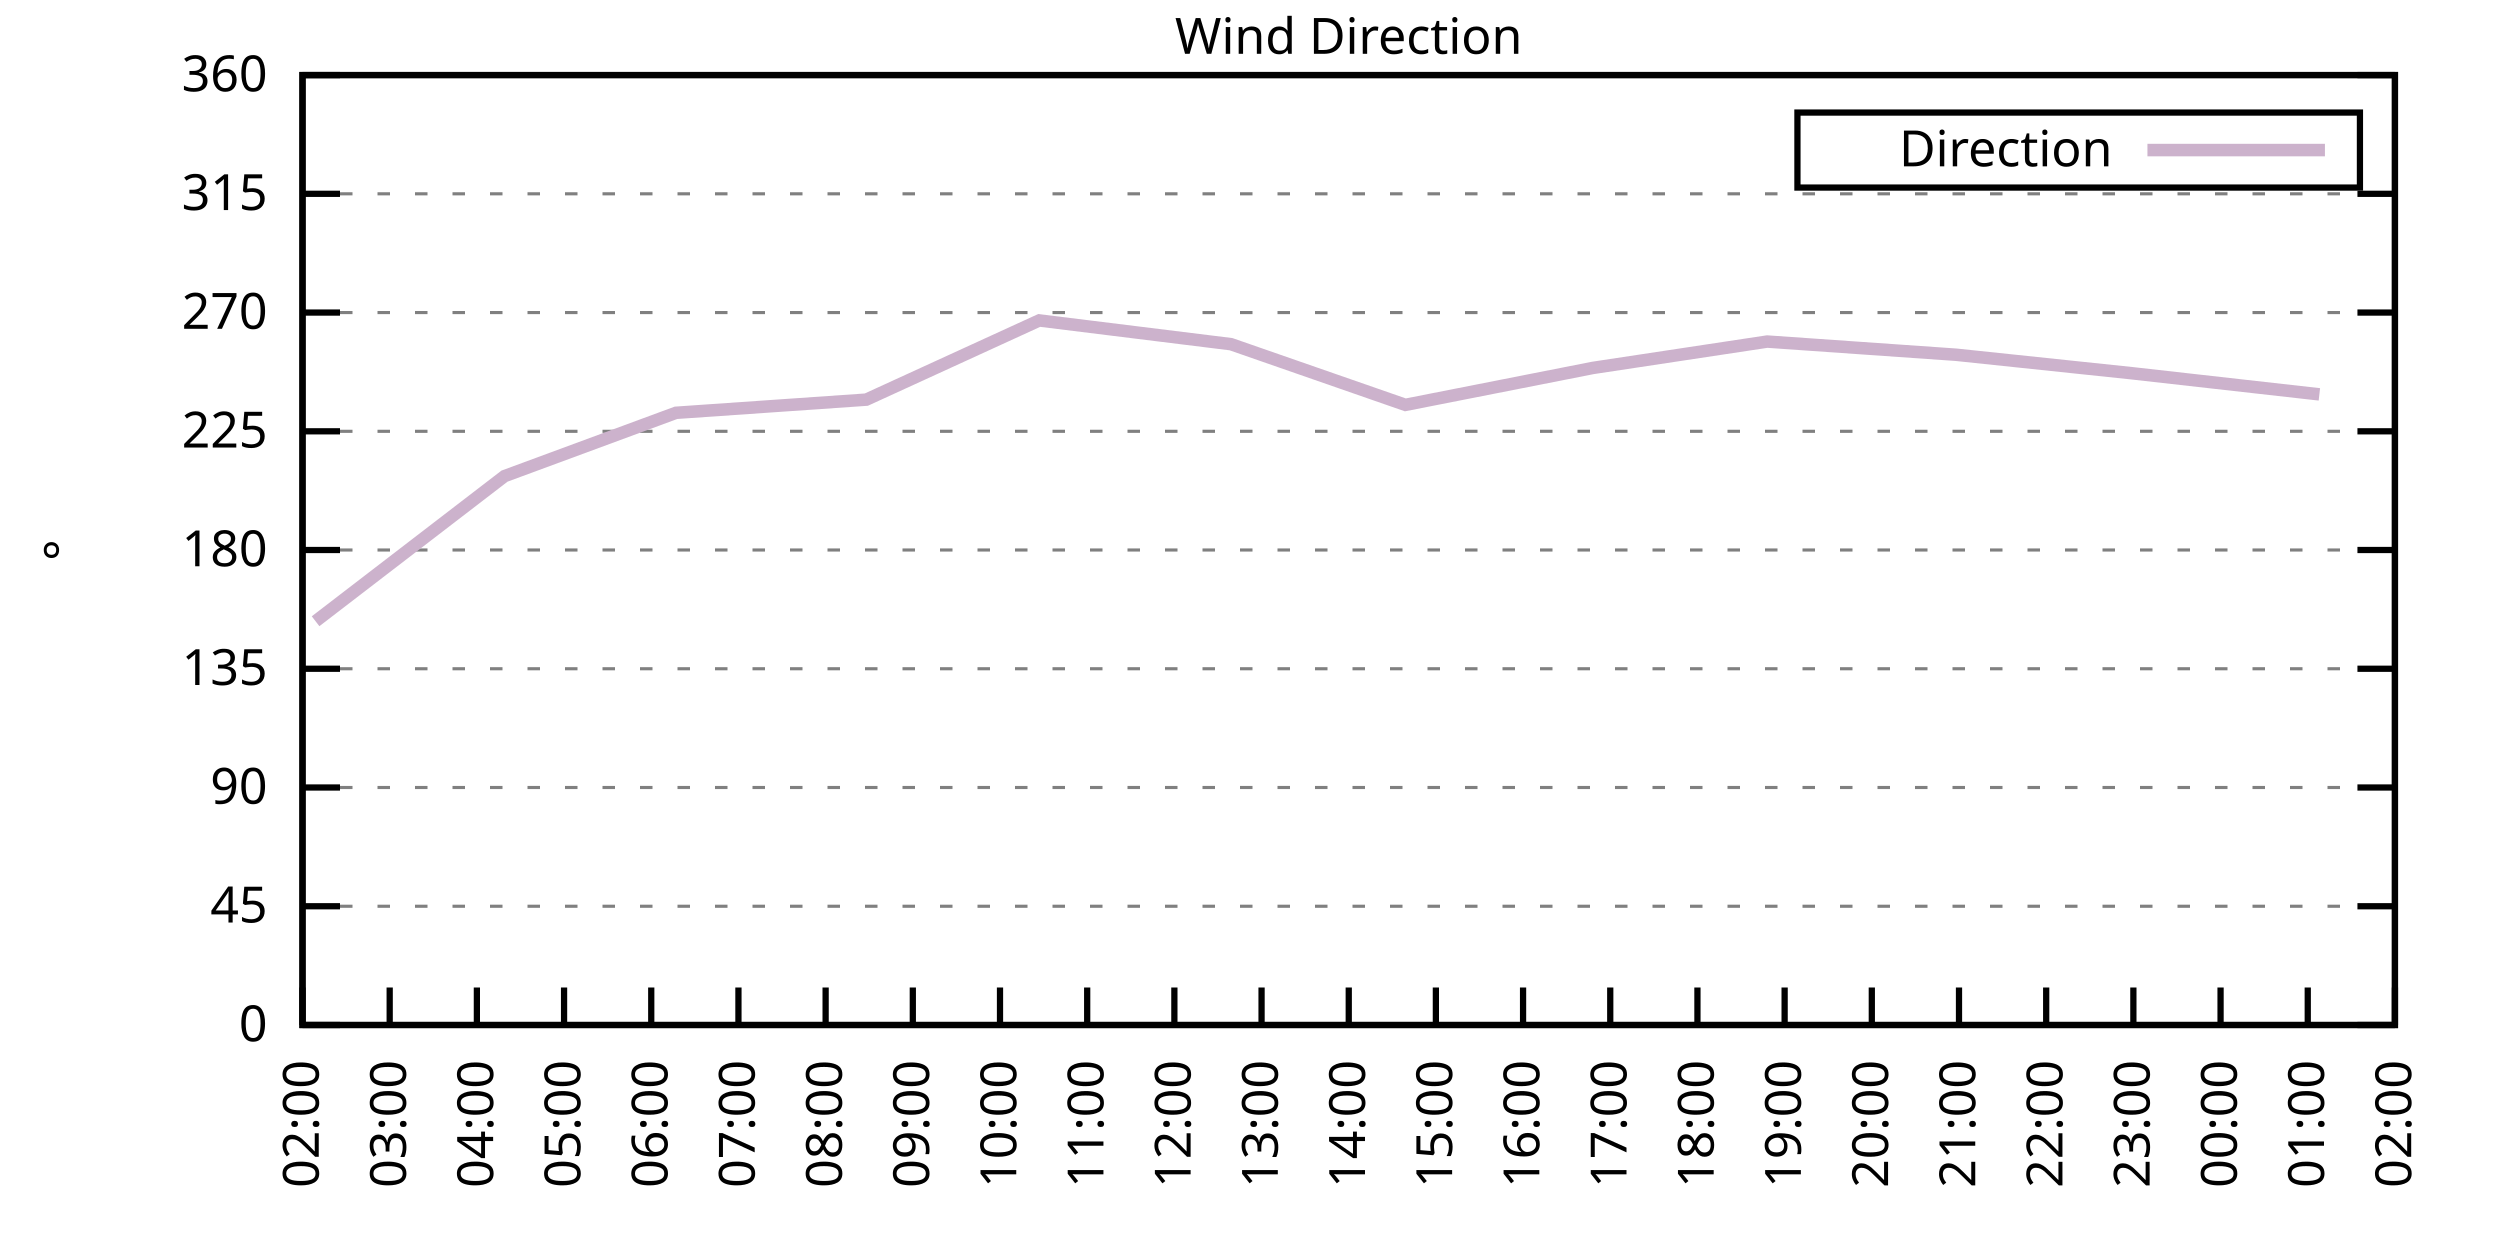
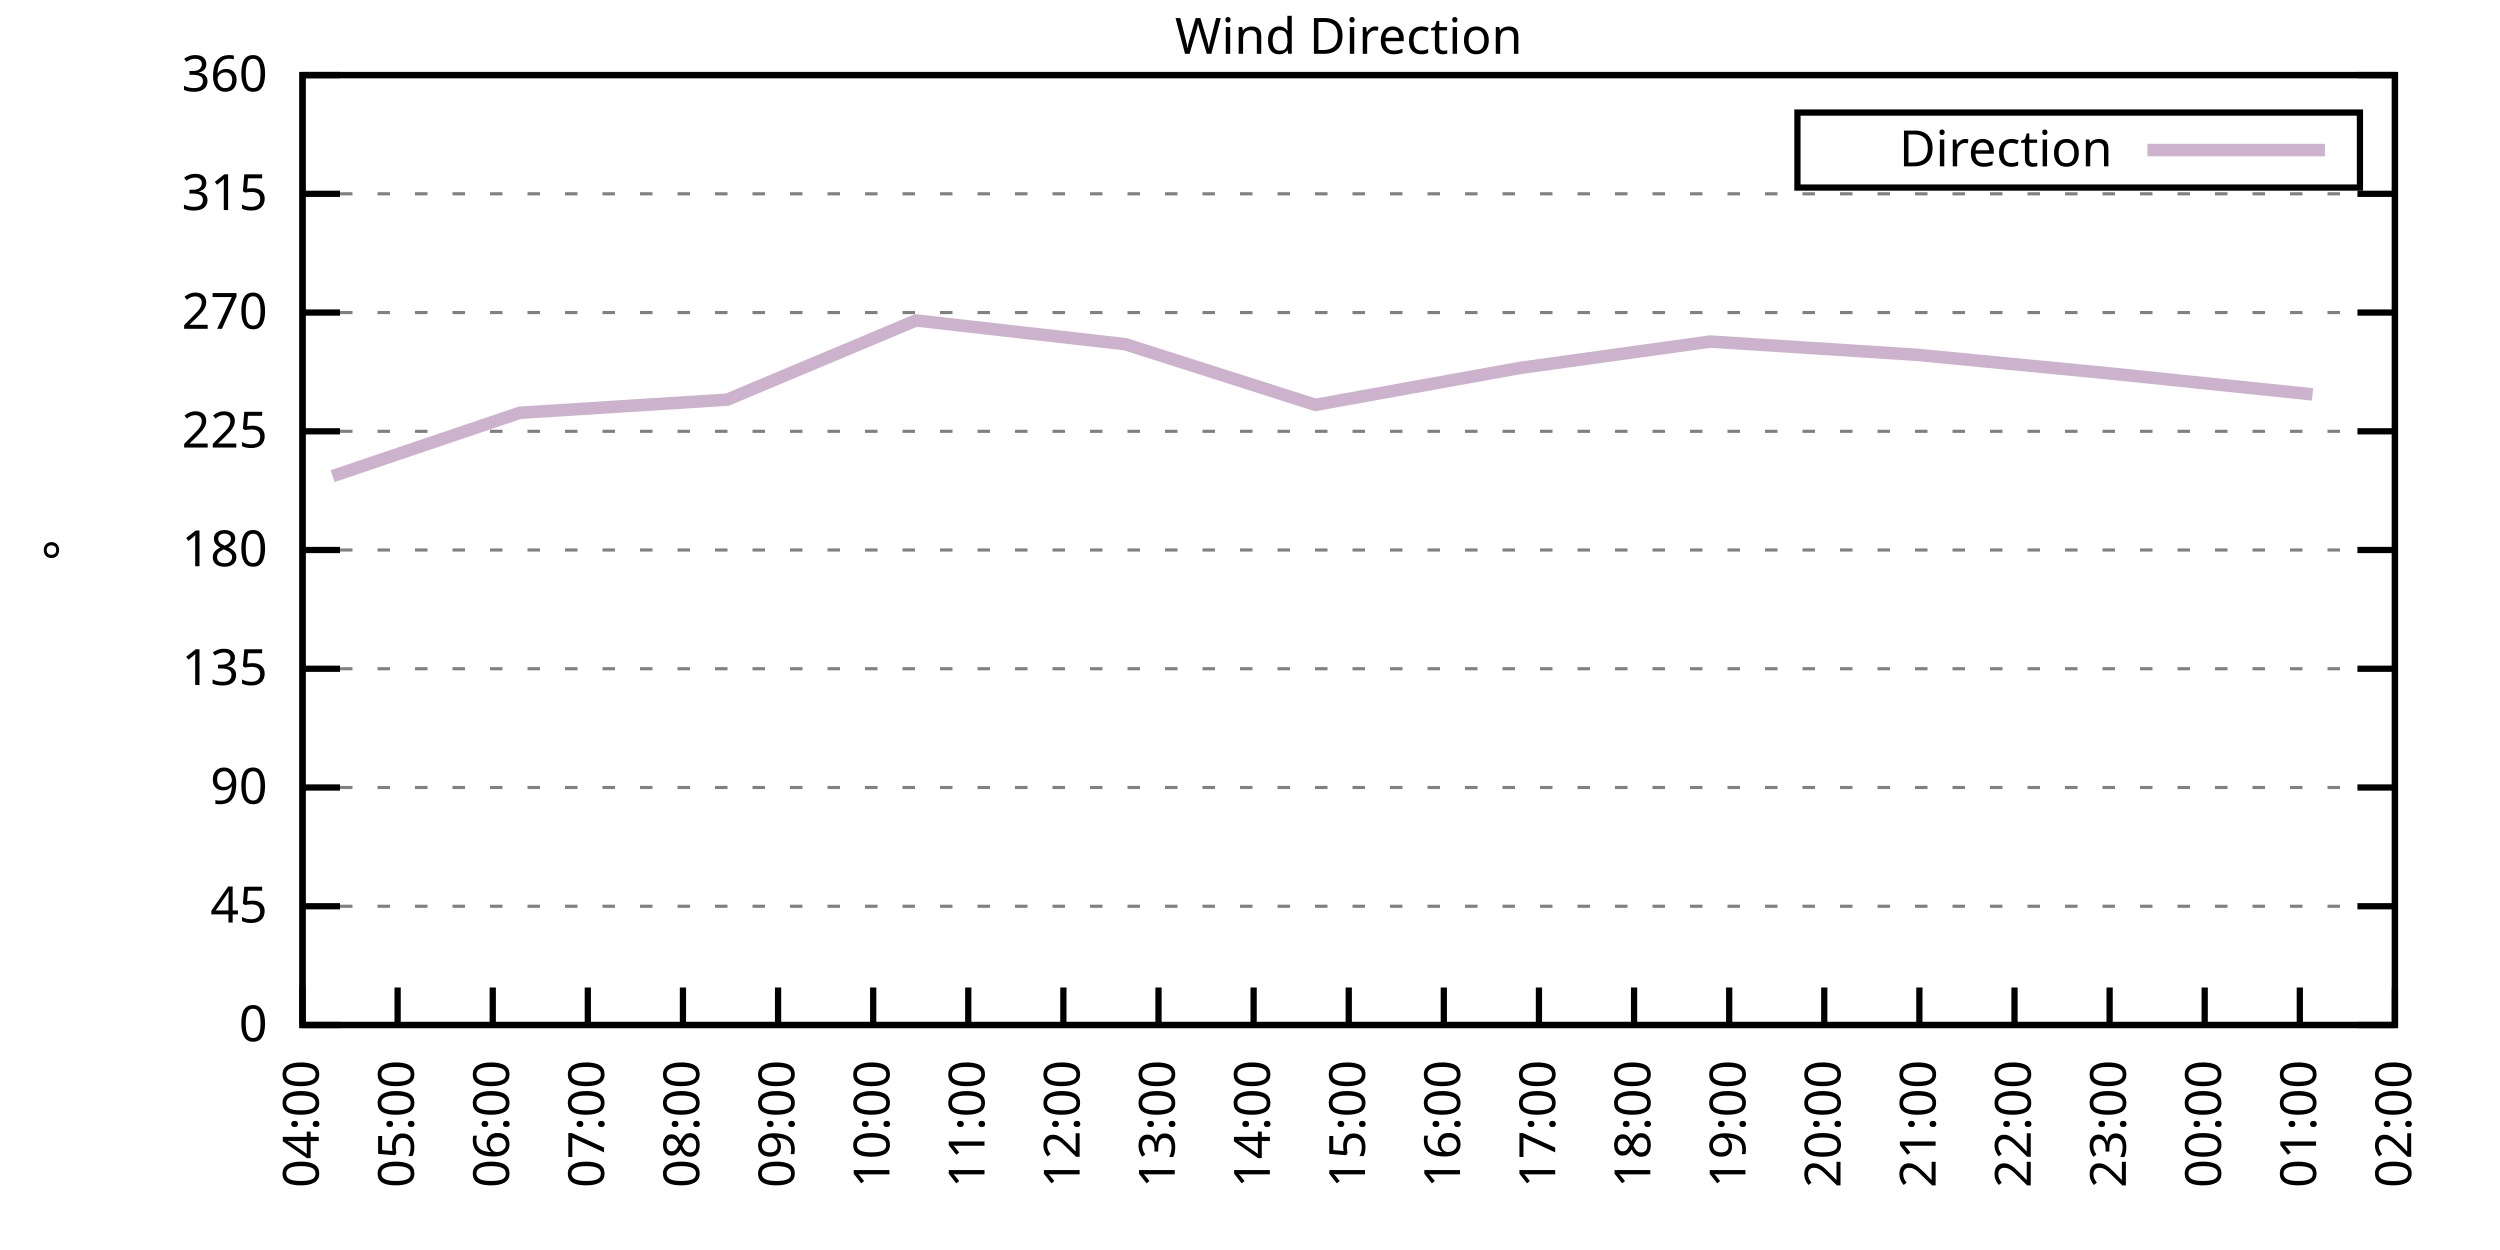
<svg xmlns="http://www.w3.org/2000/svg" xmlns:xlink="http://www.w3.org/1999/xlink" width="400" height="200" viewBox="0 0 400 200">
  <g id="gnuplot_canvas">
    <rect x="0" y="0" width="400" height="200" fill="none" />
    <defs>
      <circle id="gpDot" r="0.5" stroke-width="0.5" stroke="currentColor" />
      <path id="gpPt0" stroke-width="0.333" stroke="currentColor" d="M-1,0 h2 M0,-1 v2" />
      <path id="gpPt1" stroke-width="0.333" stroke="currentColor" d="M-1,-1 L1,1 M1,-1 L-1,1" />
      <path id="gpPt2" stroke-width="0.333" stroke="currentColor" d="M-1,0 L1,0 M0,-1 L0,1 M-1,-1 L1,1 M-1,1 L1,-1" />
      <rect id="gpPt3" stroke-width="0.333" stroke="currentColor" x="-1" y="-1" width="2" height="2" />
      <rect id="gpPt4" stroke-width="0.333" stroke="currentColor" fill="currentColor" x="-1" y="-1" width="2" height="2" />
      <circle id="gpPt5" stroke-width="0.333" stroke="currentColor" cx="0" cy="0" r="1" />
      <use xlink:href="#gpPt5" id="gpPt6" fill="currentColor" stroke="none" />
      <path id="gpPt7" stroke-width="0.333" stroke="currentColor" d="M0,-1.33 L-1.33,0.67 L1.33,0.67 z" />
      <use xlink:href="#gpPt7" id="gpPt8" fill="currentColor" stroke="none" />
      <use xlink:href="#gpPt7" id="gpPt9" stroke="currentColor" transform="rotate(180)" />
      <use xlink:href="#gpPt9" id="gpPt10" fill="currentColor" stroke="none" />
      <use xlink:href="#gpPt3" id="gpPt11" stroke="currentColor" transform="rotate(45)" />
      <use xlink:href="#gpPt11" id="gpPt12" fill="currentColor" stroke="none" />
      <path id="gpPt13" stroke-width="0.333" stroke="currentColor" d="M0,1.330 L1.265,0.411 L0.782,-1.067 L-0.782,-1.076 L-1.265,0.411 z" />
      <use xlink:href="#gpPt13" id="gpPt14" fill="currentColor" stroke="none" />
      <filter id="textbox" filterUnits="objectBoundingBox" x="0" y="0" height="1" width="1">
        <feFlood flood-color="white" flood-opacity="1" result="bgnd" />
        <feComposite in="SourceGraphic" in2="bgnd" operator="atop" />
      </filter>
      <filter id="greybox" filterUnits="objectBoundingBox" x="0" y="0" height="1" width="1">
        <feFlood flood-color="lightgrey" flood-opacity="1" result="grey" />
        <feComposite in="SourceGraphic" in2="grey" operator="atop" />
      </filter>
    </defs>
    <g fill="none" color="white" stroke="currentColor" stroke-width="1.00" stroke-linecap="butt" stroke-linejoin="miter">
</g>
    <g fill="none" color="black" stroke="currentColor" stroke-width="1.00" stroke-linecap="butt" stroke-linejoin="miter">
      <g stroke="none" shape-rendering="crispEdges">
        <polygon fill="rgb(255, 255, 255)" points="48.40,164.00 383.18,164.00 383.18,12.02 48.40,12.02 " />
      </g>
    </g>
    <g fill="none" color="black" stroke="currentColor" stroke-width="1.00" stroke-linecap="butt" stroke-linejoin="miter">
</g>
    <g fill="none" color="black" stroke="black" stroke-width="0.50" stroke-linecap="butt" stroke-linejoin="miter">
</g>
    <g fill="none" color="gray" stroke="currentColor" stroke-width="0.50" stroke-linecap="butt" stroke-linejoin="miter">
      <path stroke="gray" stroke-dasharray="2,4" class="gridline" d="M48.40,164.00 L383.19,164.00  " />
    </g>
    <g fill="none" color="gray" stroke="gray" stroke-width="1.00" stroke-linecap="butt" stroke-linejoin="miter">
</g>
    <g fill="none" color="black" stroke="currentColor" stroke-width="1.00" stroke-linecap="butt" stroke-linejoin="miter">
      <path stroke="black" d="M48.40,164.00 L54.40,164.00 M383.19,164.00 L377.19,164.00  " />
      <g transform="translate(42.80,166.60)" stroke="none" fill="black" font-family="Sans" font-size="8.00" text-anchor="end">
        <text>
          <tspan font-family="Sans"> 0</tspan>
        </text>
      </g>
    </g>
    <g fill="none" color="black" stroke="currentColor" stroke-width="1.00" stroke-linecap="butt" stroke-linejoin="miter">
</g>
    <g fill="none" color="black" stroke="black" stroke-width="0.50" stroke-linecap="butt" stroke-linejoin="miter">
</g>
    <g fill="none" color="gray" stroke="currentColor" stroke-width="0.50" stroke-linecap="butt" stroke-linejoin="miter">
      <path stroke="gray" stroke-dasharray="2,4" class="gridline" d="M48.40,145.00 L383.19,145.00  " />
    </g>
    <g fill="none" color="gray" stroke="gray" stroke-width="1.00" stroke-linecap="butt" stroke-linejoin="miter">
</g>
    <g fill="none" color="black" stroke="currentColor" stroke-width="1.00" stroke-linecap="butt" stroke-linejoin="miter">
      <path stroke="black" d="M48.40,145.00 L54.40,145.00 M383.19,145.00 L377.19,145.00  " />
      <g transform="translate(42.80,147.60)" stroke="none" fill="black" font-family="Sans" font-size="8.00" text-anchor="end">
        <text>
          <tspan font-family="Sans"> 45</tspan>
        </text>
      </g>
    </g>
    <g fill="none" color="black" stroke="currentColor" stroke-width="1.00" stroke-linecap="butt" stroke-linejoin="miter">
</g>
    <g fill="none" color="black" stroke="black" stroke-width="0.50" stroke-linecap="butt" stroke-linejoin="miter">
</g>
    <g fill="none" color="gray" stroke="currentColor" stroke-width="0.50" stroke-linecap="butt" stroke-linejoin="miter">
      <path stroke="gray" stroke-dasharray="2,4" class="gridline" d="M48.40,126.00 L383.19,126.00  " />
    </g>
    <g fill="none" color="gray" stroke="gray" stroke-width="1.00" stroke-linecap="butt" stroke-linejoin="miter">
</g>
    <g fill="none" color="black" stroke="currentColor" stroke-width="1.00" stroke-linecap="butt" stroke-linejoin="miter">
      <path stroke="black" d="M48.40,126.00 L54.40,126.00 M383.19,126.00 L377.19,126.00  " />
      <g transform="translate(42.80,128.60)" stroke="none" fill="black" font-family="Sans" font-size="8.00" text-anchor="end">
        <text>
          <tspan font-family="Sans"> 90</tspan>
        </text>
      </g>
    </g>
    <g fill="none" color="black" stroke="currentColor" stroke-width="1.00" stroke-linecap="butt" stroke-linejoin="miter">
</g>
    <g fill="none" color="black" stroke="black" stroke-width="0.50" stroke-linecap="butt" stroke-linejoin="miter">
</g>
    <g fill="none" color="gray" stroke="currentColor" stroke-width="0.50" stroke-linecap="butt" stroke-linejoin="miter">
      <path stroke="gray" stroke-dasharray="2,4" class="gridline" d="M48.40,107.00 L383.19,107.00  " />
    </g>
    <g fill="none" color="gray" stroke="gray" stroke-width="1.00" stroke-linecap="butt" stroke-linejoin="miter">
</g>
    <g fill="none" color="black" stroke="currentColor" stroke-width="1.00" stroke-linecap="butt" stroke-linejoin="miter">
      <path stroke="black" d="M48.40,107.00 L54.40,107.00 M383.19,107.00 L377.19,107.00  " />
      <g transform="translate(42.80,109.60)" stroke="none" fill="black" font-family="Sans" font-size="8.00" text-anchor="end">
        <text>
          <tspan font-family="Sans"> 135</tspan>
        </text>
      </g>
    </g>
    <g fill="none" color="black" stroke="currentColor" stroke-width="1.00" stroke-linecap="butt" stroke-linejoin="miter">
</g>
    <g fill="none" color="black" stroke="black" stroke-width="0.50" stroke-linecap="butt" stroke-linejoin="miter">
</g>
    <g fill="none" color="gray" stroke="currentColor" stroke-width="0.50" stroke-linecap="butt" stroke-linejoin="miter">
      <path stroke="gray" stroke-dasharray="2,4" class="gridline" d="M48.40,88.00 L383.19,88.00  " />
    </g>
    <g fill="none" color="gray" stroke="gray" stroke-width="1.00" stroke-linecap="butt" stroke-linejoin="miter">
</g>
    <g fill="none" color="black" stroke="currentColor" stroke-width="1.00" stroke-linecap="butt" stroke-linejoin="miter">
      <path stroke="black" d="M48.40,88.00 L54.40,88.00 M383.19,88.00 L377.19,88.00  " />
      <g transform="translate(42.80,90.60)" stroke="none" fill="black" font-family="Sans" font-size="8.00" text-anchor="end">
        <text>
          <tspan font-family="Sans"> 180</tspan>
        </text>
      </g>
    </g>
    <g fill="none" color="black" stroke="currentColor" stroke-width="1.00" stroke-linecap="butt" stroke-linejoin="miter">
</g>
    <g fill="none" color="black" stroke="black" stroke-width="0.50" stroke-linecap="butt" stroke-linejoin="miter">
</g>
    <g fill="none" color="gray" stroke="currentColor" stroke-width="0.50" stroke-linecap="butt" stroke-linejoin="miter">
      <path stroke="gray" stroke-dasharray="2,4" class="gridline" d="M48.40,69.01 L383.19,69.01  " />
    </g>
    <g fill="none" color="gray" stroke="gray" stroke-width="1.00" stroke-linecap="butt" stroke-linejoin="miter">
</g>
    <g fill="none" color="black" stroke="currentColor" stroke-width="1.00" stroke-linecap="butt" stroke-linejoin="miter">
      <path stroke="black" d="M48.40,69.01 L54.40,69.01 M383.19,69.01 L377.19,69.01  " />
      <g transform="translate(42.80,71.61)" stroke="none" fill="black" font-family="Sans" font-size="8.00" text-anchor="end">
        <text>
          <tspan font-family="Sans"> 225</tspan>
        </text>
      </g>
    </g>
    <g fill="none" color="black" stroke="currentColor" stroke-width="1.00" stroke-linecap="butt" stroke-linejoin="miter">
</g>
    <g fill="none" color="black" stroke="black" stroke-width="0.50" stroke-linecap="butt" stroke-linejoin="miter">
</g>
    <g fill="none" color="gray" stroke="currentColor" stroke-width="0.50" stroke-linecap="butt" stroke-linejoin="miter">
      <path stroke="gray" stroke-dasharray="2,4" class="gridline" d="M48.40,50.01 L383.19,50.01  " />
    </g>
    <g fill="none" color="gray" stroke="gray" stroke-width="1.00" stroke-linecap="butt" stroke-linejoin="miter">
</g>
    <g fill="none" color="black" stroke="currentColor" stroke-width="1.00" stroke-linecap="butt" stroke-linejoin="miter">
      <path stroke="black" d="M48.40,50.01 L54.40,50.01 M383.19,50.01 L377.19,50.01  " />
      <g transform="translate(42.80,52.61)" stroke="none" fill="black" font-family="Sans" font-size="8.00" text-anchor="end">
        <text>
          <tspan font-family="Sans"> 270</tspan>
        </text>
      </g>
    </g>
    <g fill="none" color="black" stroke="currentColor" stroke-width="1.00" stroke-linecap="butt" stroke-linejoin="miter">
</g>
    <g fill="none" color="black" stroke="black" stroke-width="0.50" stroke-linecap="butt" stroke-linejoin="miter">
</g>
    <g fill="none" color="gray" stroke="currentColor" stroke-width="0.50" stroke-linecap="butt" stroke-linejoin="miter">
      <path stroke="gray" stroke-dasharray="2,4" class="gridline" d="M48.40,31.01 L383.19,31.01  " />
    </g>
    <g fill="none" color="gray" stroke="gray" stroke-width="1.00" stroke-linecap="butt" stroke-linejoin="miter">
</g>
    <g fill="none" color="black" stroke="currentColor" stroke-width="1.00" stroke-linecap="butt" stroke-linejoin="miter">
      <path stroke="black" d="M48.40,31.01 L54.40,31.01 M383.19,31.01 L377.19,31.01  " />
      <g transform="translate(42.80,33.61)" stroke="none" fill="black" font-family="Sans" font-size="8.00" text-anchor="end">
        <text>
          <tspan font-family="Sans"> 315</tspan>
        </text>
      </g>
    </g>
    <g fill="none" color="black" stroke="currentColor" stroke-width="1.00" stroke-linecap="butt" stroke-linejoin="miter">
</g>
    <g fill="none" color="black" stroke="black" stroke-width="0.50" stroke-linecap="butt" stroke-linejoin="miter">
</g>
    <g fill="none" color="gray" stroke="currentColor" stroke-width="0.50" stroke-linecap="butt" stroke-linejoin="miter">
      <path stroke="gray" stroke-dasharray="2,4" class="gridline" d="M48.40,12.01 L383.19,12.01  " />
    </g>
    <g fill="none" color="gray" stroke="gray" stroke-width="1.00" stroke-linecap="butt" stroke-linejoin="miter">
</g>
    <g fill="none" color="black" stroke="currentColor" stroke-width="1.00" stroke-linecap="butt" stroke-linejoin="miter">
      <path stroke="black" d="M48.40,12.01 L54.40,12.01 M383.19,12.01 L377.19,12.01  " />
      <g transform="translate(42.80,14.61)" stroke="none" fill="black" font-family="Sans" font-size="8.00" text-anchor="end">
        <text>
          <tspan font-family="Sans"> 360</tspan>
        </text>
      </g>
    </g>
    <g fill="none" color="black" stroke="currentColor" stroke-width="1.00" stroke-linecap="butt" stroke-linejoin="miter">
      <path stroke="black" d="M48.40,164.00 L48.40,158.00  " />
      <g transform="translate(51.00,169.60) rotate(270.00)" stroke="none" fill="black" font-family="Sans" font-size="8.00" text-anchor="end">
        <text>
-           <tspan font-family="Sans">02:00</tspan>
-         </text>
-       </g>
-     </g>
-     <g fill="none" color="black" stroke="currentColor" stroke-width="1.00" stroke-linecap="butt" stroke-linejoin="miter">
-       <path stroke="black" d="M62.35,164.00 L62.35,158.00  " />
-       <g transform="translate(64.95,169.60) rotate(270.00)" stroke="none" fill="black" font-family="Sans" font-size="8.00" text-anchor="end">
-         <text>
-           <tspan font-family="Sans">03:00</tspan>
-         </text>
-       </g>
-     </g>
-     <g fill="none" color="black" stroke="currentColor" stroke-width="1.00" stroke-linecap="butt" stroke-linejoin="miter">
-       <path stroke="black" d="M76.30,164.00 L76.30,158.00  " />
-       <g transform="translate(78.90,169.60) rotate(270.00)" stroke="none" fill="black" font-family="Sans" font-size="8.00" text-anchor="end">
-         <text>
          <tspan font-family="Sans">04:00</tspan>
        </text>
      </g>
    </g>
    <g fill="none" color="black" stroke="currentColor" stroke-width="1.00" stroke-linecap="butt" stroke-linejoin="miter">
-       <path stroke="black" d="M90.25,164.00 L90.25,158.00  " />
-       <g transform="translate(92.85,169.60) rotate(270.00)" stroke="none" fill="black" font-family="Sans" font-size="8.00" text-anchor="end">
+       <path stroke="black" d="M63.62,164.00 L63.62,158.00  " />
+       <g transform="translate(66.22,169.60) rotate(270.00)" stroke="none" fill="black" font-family="Sans" font-size="8.00" text-anchor="end">
        <text>
          <tspan font-family="Sans">05:00</tspan>
        </text>
      </g>
    </g>
    <g fill="none" color="black" stroke="currentColor" stroke-width="1.00" stroke-linecap="butt" stroke-linejoin="miter">
-       <path stroke="black" d="M104.20,164.00 L104.20,158.00  " />
-       <g transform="translate(106.80,169.60) rotate(270.00)" stroke="none" fill="black" font-family="Sans" font-size="8.00" text-anchor="end">
+       <path stroke="black" d="M78.84,164.00 L78.84,158.00  " />
+       <g transform="translate(81.44,169.60) rotate(270.00)" stroke="none" fill="black" font-family="Sans" font-size="8.00" text-anchor="end">
        <text>
          <tspan font-family="Sans">06:00</tspan>
        </text>
      </g>
    </g>
    <g fill="none" color="black" stroke="currentColor" stroke-width="1.00" stroke-linecap="butt" stroke-linejoin="miter">
-       <path stroke="black" d="M118.15,164.00 L118.15,158.00  " />
-       <g transform="translate(120.75,169.60) rotate(270.00)" stroke="none" fill="black" font-family="Sans" font-size="8.00" text-anchor="end">
+       <path stroke="black" d="M94.05,164.00 L94.05,158.00  " />
+       <g transform="translate(96.65,169.60) rotate(270.00)" stroke="none" fill="black" font-family="Sans" font-size="8.00" text-anchor="end">
        <text>
          <tspan font-family="Sans">07:00</tspan>
        </text>
      </g>
    </g>
    <g fill="none" color="black" stroke="currentColor" stroke-width="1.00" stroke-linecap="butt" stroke-linejoin="miter">
-       <path stroke="black" d="M132.10,164.00 L132.10,158.00  " />
-       <g transform="translate(134.70,169.60) rotate(270.00)" stroke="none" fill="black" font-family="Sans" font-size="8.00" text-anchor="end">
+       <path stroke="black" d="M109.27,164.00 L109.27,158.00  " />
+       <g transform="translate(111.87,169.60) rotate(270.00)" stroke="none" fill="black" font-family="Sans" font-size="8.00" text-anchor="end">
        <text>
          <tspan font-family="Sans">08:00</tspan>
        </text>
      </g>
    </g>
    <g fill="none" color="black" stroke="currentColor" stroke-width="1.00" stroke-linecap="butt" stroke-linejoin="miter">
-       <path stroke="black" d="M146.05,164.00 L146.05,158.00  " />
-       <g transform="translate(148.65,169.60) rotate(270.00)" stroke="none" fill="black" font-family="Sans" font-size="8.00" text-anchor="end">
+       <path stroke="black" d="M124.49,164.00 L124.49,158.00  " />
+       <g transform="translate(127.09,169.60) rotate(270.00)" stroke="none" fill="black" font-family="Sans" font-size="8.00" text-anchor="end">
        <text>
          <tspan font-family="Sans">09:00</tspan>
        </text>
      </g>
    </g>
    <g fill="none" color="black" stroke="currentColor" stroke-width="1.00" stroke-linecap="butt" stroke-linejoin="miter">
-       <path stroke="black" d="M160.00,164.00 L160.00,158.00  " />
-       <g transform="translate(162.60,169.60) rotate(270.00)" stroke="none" fill="black" font-family="Sans" font-size="8.00" text-anchor="end">
+       <path stroke="black" d="M139.71,164.00 L139.71,158.00  " />
+       <g transform="translate(142.31,169.60) rotate(270.00)" stroke="none" fill="black" font-family="Sans" font-size="8.00" text-anchor="end">
        <text>
          <tspan font-family="Sans">10:00</tspan>
        </text>
      </g>
    </g>
    <g fill="none" color="black" stroke="currentColor" stroke-width="1.00" stroke-linecap="butt" stroke-linejoin="miter">
-       <path stroke="black" d="M173.95,164.00 L173.95,158.00  " />
-       <g transform="translate(176.55,169.60) rotate(270.00)" stroke="none" fill="black" font-family="Sans" font-size="8.00" text-anchor="end">
+       <path stroke="black" d="M154.92,164.00 L154.92,158.00  " />
+       <g transform="translate(157.52,169.60) rotate(270.00)" stroke="none" fill="black" font-family="Sans" font-size="8.00" text-anchor="end">
        <text>
          <tspan font-family="Sans">11:00</tspan>
        </text>
      </g>
    </g>
    <g fill="none" color="black" stroke="currentColor" stroke-width="1.00" stroke-linecap="butt" stroke-linejoin="miter">
-       <path stroke="black" d="M187.90,164.00 L187.90,158.00  " />
-       <g transform="translate(190.50,169.60) rotate(270.00)" stroke="none" fill="black" font-family="Sans" font-size="8.00" text-anchor="end">
+       <path stroke="black" d="M170.14,164.00 L170.14,158.00  " />
+       <g transform="translate(172.74,169.60) rotate(270.00)" stroke="none" fill="black" font-family="Sans" font-size="8.00" text-anchor="end">
        <text>
          <tspan font-family="Sans">12:00</tspan>
        </text>
      </g>
    </g>
    <g fill="none" color="black" stroke="currentColor" stroke-width="1.00" stroke-linecap="butt" stroke-linejoin="miter">
-       <path stroke="black" d="M201.85,164.00 L201.85,158.00  " />
-       <g transform="translate(204.45,169.60) rotate(270.00)" stroke="none" fill="black" font-family="Sans" font-size="8.00" text-anchor="end">
+       <path stroke="black" d="M185.36,164.00 L185.36,158.00  " />
+       <g transform="translate(187.96,169.60) rotate(270.00)" stroke="none" fill="black" font-family="Sans" font-size="8.00" text-anchor="end">
        <text>
          <tspan font-family="Sans">13:00</tspan>
+         </text>
+       </g>
+     </g>
+     <g fill="none" color="black" stroke="currentColor" stroke-width="1.00" stroke-linecap="butt" stroke-linejoin="miter">
+       <path stroke="black" d="M200.58,164.00 L200.58,158.00  " />
+       <g transform="translate(203.18,169.60) rotate(270.00)" stroke="none" fill="black" font-family="Sans" font-size="8.00" text-anchor="end">
+         <text>
+           <tspan font-family="Sans">14:00</tspan>
        </text>
      </g>
    </g>
    <g fill="none" color="black" stroke="currentColor" stroke-width="1.00" stroke-linecap="butt" stroke-linejoin="miter">
      <path stroke="black" d="M215.80,164.00 L215.80,158.00  " />
      <g transform="translate(218.40,169.60) rotate(270.00)" stroke="none" fill="black" font-family="Sans" font-size="8.00" text-anchor="end">
        <text>
-           <tspan font-family="Sans">14:00</tspan>
-         </text>
-       </g>
-     </g>
-     <g fill="none" color="black" stroke="currentColor" stroke-width="1.00" stroke-linecap="butt" stroke-linejoin="miter">
-       <path stroke="black" d="M229.74,164.00 L229.74,158.00  " />
-       <g transform="translate(232.34,169.60) rotate(270.00)" stroke="none" fill="black" font-family="Sans" font-size="8.00" text-anchor="end">
-         <text>
          <tspan font-family="Sans">15:00</tspan>
        </text>
      </g>
    </g>
    <g fill="none" color="black" stroke="currentColor" stroke-width="1.00" stroke-linecap="butt" stroke-linejoin="miter">
-       <path stroke="black" d="M243.69,164.00 L243.69,158.00  " />
-       <g transform="translate(246.29,169.60) rotate(270.00)" stroke="none" fill="black" font-family="Sans" font-size="8.00" text-anchor="end">
+       <path stroke="black" d="M231.01,164.00 L231.01,158.00  " />
+       <g transform="translate(233.61,169.60) rotate(270.00)" stroke="none" fill="black" font-family="Sans" font-size="8.00" text-anchor="end">
        <text>
          <tspan font-family="Sans">16:00</tspan>
        </text>
      </g>
    </g>
    <g fill="none" color="black" stroke="currentColor" stroke-width="1.00" stroke-linecap="butt" stroke-linejoin="miter">
-       <path stroke="black" d="M257.64,164.00 L257.64,158.00  " />
-       <g transform="translate(260.24,169.60) rotate(270.00)" stroke="none" fill="black" font-family="Sans" font-size="8.00" text-anchor="end">
+       <path stroke="black" d="M246.23,164.00 L246.23,158.00  " />
+       <g transform="translate(248.83,169.60) rotate(270.00)" stroke="none" fill="black" font-family="Sans" font-size="8.00" text-anchor="end">
        <text>
          <tspan font-family="Sans">17:00</tspan>
        </text>
      </g>
    </g>
    <g fill="none" color="black" stroke="currentColor" stroke-width="1.00" stroke-linecap="butt" stroke-linejoin="miter">
-       <path stroke="black" d="M271.59,164.00 L271.59,158.00  " />
-       <g transform="translate(274.19,169.60) rotate(270.00)" stroke="none" fill="black" font-family="Sans" font-size="8.00" text-anchor="end">
+       <path stroke="black" d="M261.45,164.00 L261.45,158.00  " />
+       <g transform="translate(264.05,169.60) rotate(270.00)" stroke="none" fill="black" font-family="Sans" font-size="8.00" text-anchor="end">
        <text>
          <tspan font-family="Sans">18:00</tspan>
        </text>
      </g>
    </g>
    <g fill="none" color="black" stroke="currentColor" stroke-width="1.00" stroke-linecap="butt" stroke-linejoin="miter">
-       <path stroke="black" d="M285.54,164.00 L285.54,158.00  " />
-       <g transform="translate(288.14,169.60) rotate(270.00)" stroke="none" fill="black" font-family="Sans" font-size="8.00" text-anchor="end">
+       <path stroke="black" d="M276.67,164.00 L276.67,158.00  " />
+       <g transform="translate(279.27,169.60) rotate(270.00)" stroke="none" fill="black" font-family="Sans" font-size="8.00" text-anchor="end">
        <text>
          <tspan font-family="Sans">19:00</tspan>
        </text>
      </g>
    </g>
    <g fill="none" color="black" stroke="currentColor" stroke-width="1.00" stroke-linecap="butt" stroke-linejoin="miter">
-       <path stroke="black" d="M299.49,164.00 L299.49,158.00  " />
-       <g transform="translate(302.09,169.60) rotate(270.00)" stroke="none" fill="black" font-family="Sans" font-size="8.00" text-anchor="end">
+       <path stroke="black" d="M291.88,164.00 L291.88,158.00  " />
+       <g transform="translate(294.48,169.60) rotate(270.00)" stroke="none" fill="black" font-family="Sans" font-size="8.00" text-anchor="end">
        <text>
          <tspan font-family="Sans">20:00</tspan>
        </text>
      </g>
    </g>
    <g fill="none" color="black" stroke="currentColor" stroke-width="1.00" stroke-linecap="butt" stroke-linejoin="miter">
-       <path stroke="black" d="M313.44,164.00 L313.44,158.00  " />
-       <g transform="translate(316.04,169.60) rotate(270.00)" stroke="none" fill="black" font-family="Sans" font-size="8.00" text-anchor="end">
+       <path stroke="black" d="M307.10,164.00 L307.10,158.00  " />
+       <g transform="translate(309.70,169.60) rotate(270.00)" stroke="none" fill="black" font-family="Sans" font-size="8.00" text-anchor="end">
        <text>
          <tspan font-family="Sans">21:00</tspan>
        </text>
      </g>
    </g>
    <g fill="none" color="black" stroke="currentColor" stroke-width="1.00" stroke-linecap="butt" stroke-linejoin="miter">
-       <path stroke="black" d="M327.39,164.00 L327.39,158.00  " />
-       <g transform="translate(329.99,169.60) rotate(270.00)" stroke="none" fill="black" font-family="Sans" font-size="8.00" text-anchor="end">
+       <path stroke="black" d="M322.32,164.00 L322.32,158.00  " />
+       <g transform="translate(324.92,169.60) rotate(270.00)" stroke="none" fill="black" font-family="Sans" font-size="8.00" text-anchor="end">
        <text>
          <tspan font-family="Sans">22:00</tspan>
        </text>
      </g>
    </g>
    <g fill="none" color="black" stroke="currentColor" stroke-width="1.00" stroke-linecap="butt" stroke-linejoin="miter">
-       <path stroke="black" d="M341.34,164.00 L341.34,158.00  " />
-       <g transform="translate(343.94,169.60) rotate(270.00)" stroke="none" fill="black" font-family="Sans" font-size="8.00" text-anchor="end">
+       <path stroke="black" d="M337.54,164.00 L337.54,158.00  " />
+       <g transform="translate(340.14,169.60) rotate(270.00)" stroke="none" fill="black" font-family="Sans" font-size="8.00" text-anchor="end">
        <text>
          <tspan font-family="Sans">23:00</tspan>
        </text>
      </g>
    </g>
    <g fill="none" color="black" stroke="currentColor" stroke-width="1.00" stroke-linecap="butt" stroke-linejoin="miter">
-       <path stroke="black" d="M355.29,164.00 L355.29,158.00  " />
-       <g transform="translate(357.89,169.60) rotate(270.00)" stroke="none" fill="black" font-family="Sans" font-size="8.00" text-anchor="end">
+       <path stroke="black" d="M352.75,164.00 L352.75,158.00  " />
+       <g transform="translate(355.35,169.60) rotate(270.00)" stroke="none" fill="black" font-family="Sans" font-size="8.00" text-anchor="end">
        <text>
          <tspan font-family="Sans">00:00</tspan>
        </text>
      </g>
    </g>
    <g fill="none" color="black" stroke="currentColor" stroke-width="1.00" stroke-linecap="butt" stroke-linejoin="miter">
-       <path stroke="black" d="M369.24,164.00 L369.24,158.00  " />
-       <g transform="translate(371.84,169.60) rotate(270.00)" stroke="none" fill="black" font-family="Sans" font-size="8.00" text-anchor="end">
+       <path stroke="black" d="M367.97,164.00 L367.97,158.00  " />
+       <g transform="translate(370.57,169.60) rotate(270.00)" stroke="none" fill="black" font-family="Sans" font-size="8.00" text-anchor="end">
        <text>
          <tspan font-family="Sans">01:00</tspan>
        </text>
      </g>
    </g>
    <g fill="none" color="black" stroke="currentColor" stroke-width="1.00" stroke-linecap="butt" stroke-linejoin="miter">
      <path stroke="black" d="M383.19,164.00 L383.19,158.00  " />
      <g transform="translate(385.79,169.60) rotate(270.00)" stroke="none" fill="black" font-family="Sans" font-size="8.00" text-anchor="end">
        <text>
          <tspan font-family="Sans">02:00</tspan>
        </text>
      </g>
    </g>
    <g fill="none" color="black" stroke="currentColor" stroke-width="1.00" stroke-linecap="butt" stroke-linejoin="miter">
</g>
    <g fill="none" color="black" stroke="currentColor" stroke-width="1.00" stroke-linecap="butt" stroke-linejoin="miter">
      <path stroke="black" d="M48.40,12.01 L48.40,164.00 L383.19,164.00 L383.19,12.01 L48.40,12.01 Z  " />
    </g>
    <g fill="none" color="black" stroke="currentColor" stroke-width="1.00" stroke-linecap="butt" stroke-linejoin="miter">
</g>
    <g fill="none" color="black" stroke="currentColor" stroke-width="1.00" stroke-linecap="butt" stroke-linejoin="miter">
      <path stroke="black" d="M287.59,30.01 L287.59,18.01 L377.59,18.01 L377.59,30.01 L287.59,30.01 Z  " />
    </g>
    <g id="Wind_direction_plot_1">
      <g fill="none" color="white" stroke="black" stroke-width="2.00" stroke-linecap="butt" stroke-linejoin="miter">
</g>
      <g fill="none" color="black" stroke="currentColor" stroke-width="2.00" stroke-linecap="butt" stroke-linejoin="miter">
        <g transform="translate(337.99,26.61)" stroke="none" fill="black" font-family="Sans" font-size="8.00" text-anchor="end">
          <text>
            <tspan font-family="Sans">Direction</tspan>
          </text>
        </g>
      </g>
      <g fill="none" color="black" stroke="currentColor" stroke-width="2.00" stroke-linecap="butt" stroke-linejoin="miter">
-         <path stroke="rgb(204, 178, 204)" d="M343.59,24.01 L371.99,24.01 M50.49,99.40 L80.72,76.18 L108.15,66.05 L138.61,63.94 L166.27,51.27 L196.96,55.07   L224.86,64.78 L254.85,58.87 L282.75,54.65 L312.98,56.76 L341.11,59.72 L371.10,63.10  " />
+         <path stroke="rgb(204, 178, 204)" d="M343.59,24.01 L371.99,24.01 M53.22,76.18 L83.15,66.05 L116.37,63.94 L146.55,51.27 L180.03,55.07 L210.47,64.78   L243.19,58.87 L273.62,54.65 L306.59,56.76 L337.28,59.72 L370.00,63.10  " />
      </g>
    </g>
    <g fill="none" color="black" stroke="currentColor" stroke-width="2.00" stroke-linecap="butt" stroke-linejoin="miter">
</g>
    <g fill="none" color="black" stroke="black" stroke-width="1.00" stroke-linecap="butt" stroke-linejoin="miter">
</g>
    <g fill="none" color="black" stroke="currentColor" stroke-width="1.00" stroke-linecap="butt" stroke-linejoin="miter">
      <path stroke="black" d="M48.40,12.01 L48.40,164.00 L383.19,164.00 L383.19,12.01 L48.40,12.01 Z  " />
      <g transform="translate(12.80,88.01) rotate(270.00)" stroke="none" fill="black" font-family="Sans" font-size="8.00" text-anchor="middle">
        <text>
          <tspan font-family="Sans">°</tspan>
        </text>
      </g>
    </g>
    <g fill="none" color="black" stroke="currentColor" stroke-width="1.00" stroke-linecap="butt" stroke-linejoin="miter">
</g>
    <g fill="none" color="black" stroke="currentColor" stroke-width="1.00" stroke-linecap="butt" stroke-linejoin="miter">
      <g transform="translate(215.79,8.61)" stroke="none" fill="black" font-family="Sans" font-size="8.00" text-anchor="middle">
        <text>
          <tspan font-family="Sans">Wind Direction</tspan>
        </text>
      </g>
    </g>
    <g fill="none" color="black" stroke="currentColor" stroke-width="1.00" stroke-linecap="butt" stroke-linejoin="miter">
</g>
  </g>
</svg>
